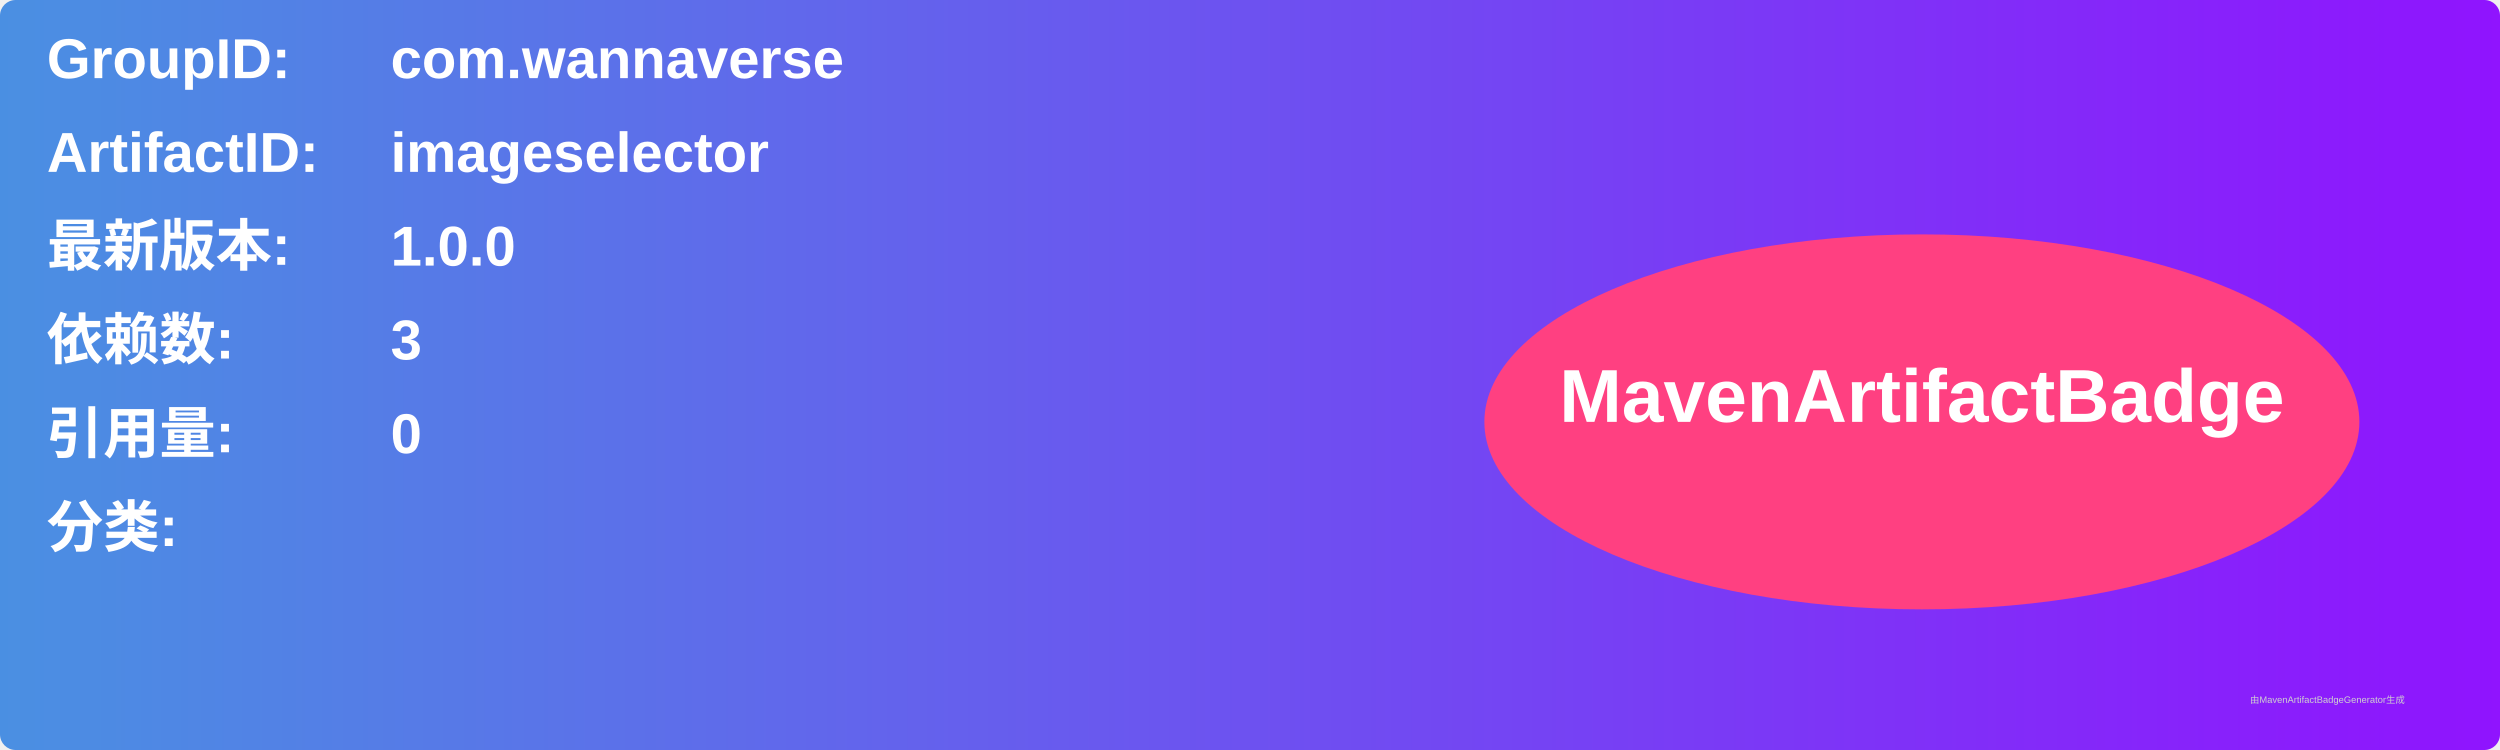
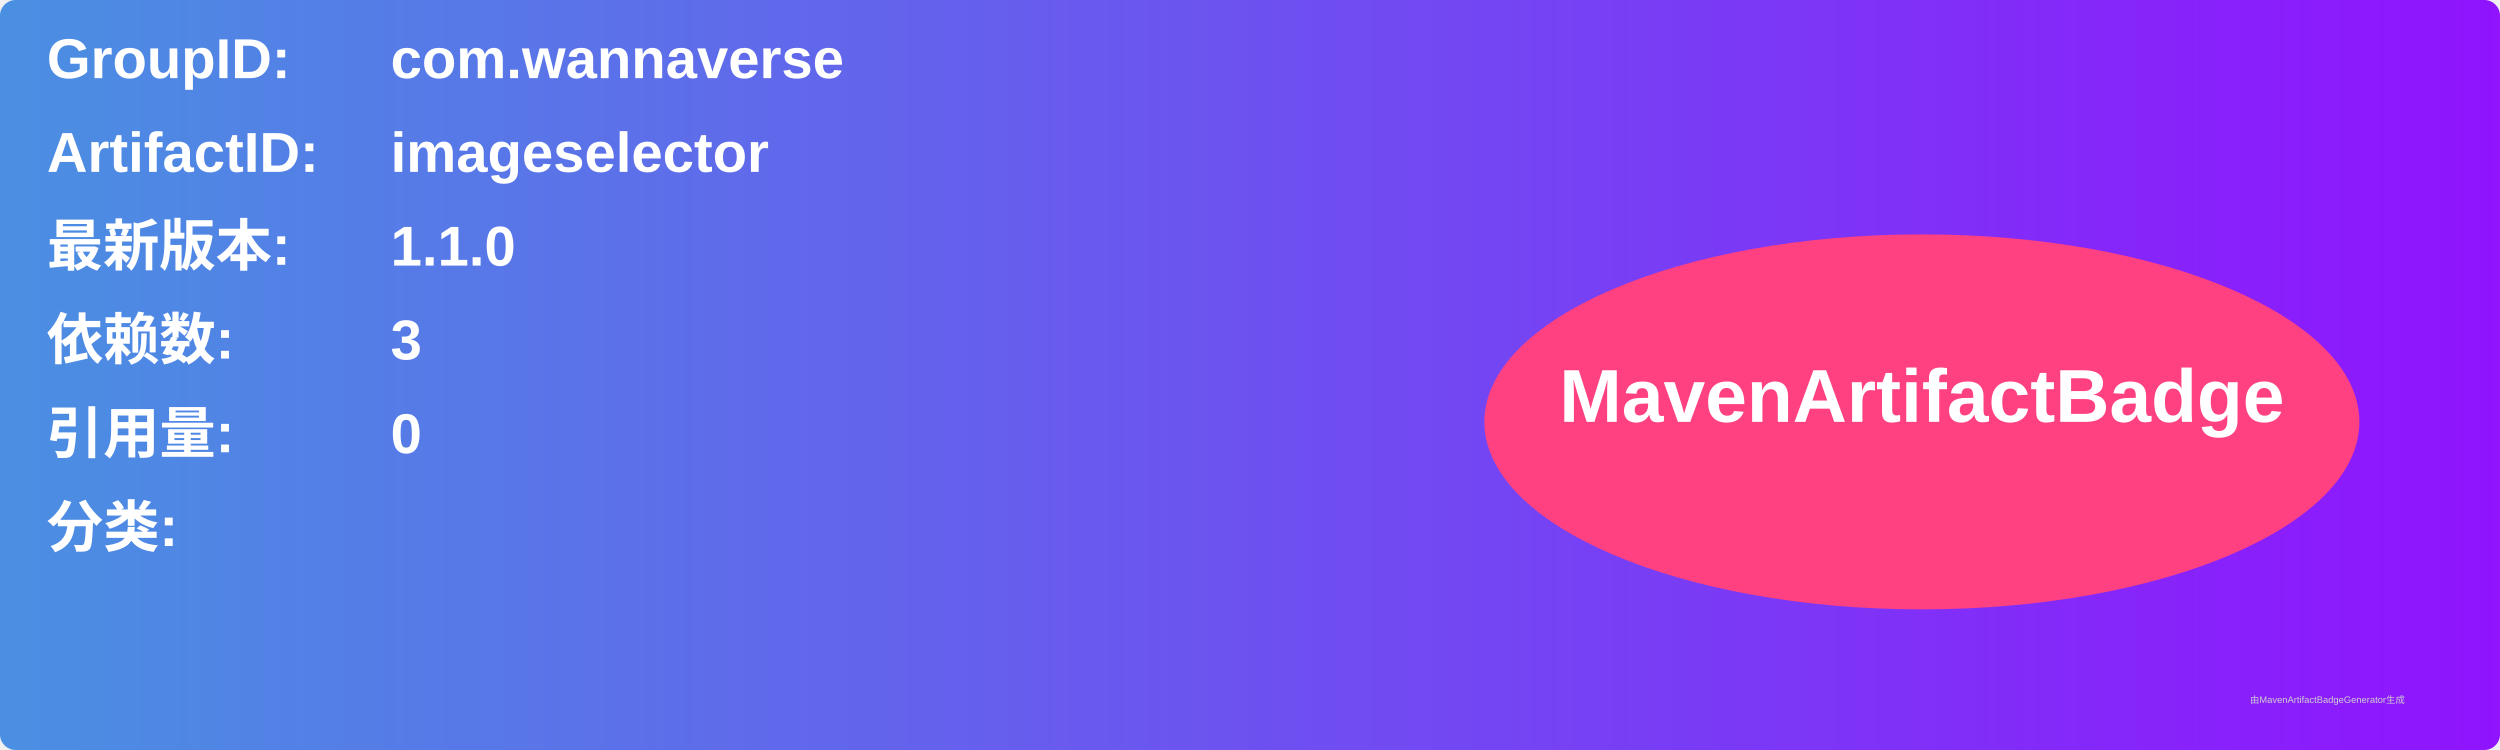
<svg xmlns="http://www.w3.org/2000/svg" width="800" height="240" viewBox="0 0 800 240">
  <linearGradient id="grad" x1="0%" y1="0%" x2="100%" y2="0%">
    <stop offset="0%" stop-color="#4a90e2" />
    <stop offset="100%" stop-color="#9013fe" />
  </linearGradient>
  <rect width="100%" height="100%" rx="5" ry="5" fill="url(#grad)" />
  <g transform="translate(15, 15)">
    <text x="0" y="10" font-family="Arial" font-size="18" fill="white" font-weight="bold" width="260">GroupID:</text>
    <text x="110" y="10" font-family="Arial" font-size="18" fill="white" font-weight="bold" width="460">com.wannaverse</text>
    <text x="0" y="40" font-family="Arial" font-size="18" fill="white" font-weight="bold" width="260">ArtifactID:</text>
    <text x="110" y="40" font-family="Arial" font-size="18" fill="white" font-weight="bold" width="460">imageselector</text>
    <text x="0" y="70" font-family="Arial" font-size="18" fill="white" font-weight="bold">最新版本:</text>
    <text x="110" y="70" font-family="Arial" font-size="18" fill="white" font-weight="bold">
-       <tspan font-weight="bold">1.0.0</tspan>
+       <tspan font-weight="bold">1.1.0</tspan>
    </text>
    <text x="0" y="100" font-family="Arial" font-size="18" fill="white" font-weight="bold">依赖数: </text>
    <text x="110" y="100" font-family="Arial" font-size="18" fill="white">
      <tspan font-weight="bold">3</tspan>
    </text>
    <text x="0" y="130" font-family="Arial" font-size="18" fill="white" font-weight="bold">引用量: </text>
    <text x="110" y="130" font-family="Arial" font-size="18" fill="white">
      <tspan font-weight="bold">0</tspan>
    </text>
    <text x="0" y="160" font-family="Arial" font-size="18" fill="white" font-weight="bold">分类:</text>
    <text x="10" y="190" font-family="Arial" font-size="10" fill="white">
      <tspan font-weight="bold" />
    </text>
    <ellipse cx="600" cy="120" rx="140" ry="60" fill="#ff4081" />
    <text x="600" y="120" text-anchor="middle" font-family="Arial" font-size="24" fill="white" font-weight="bold">MavenArtifactBadge</text>
  </g>
  <text x="720" y="225" font-family="Arial" font-size="3" fill="#d0d0d0">由MavenArtifactBadgeGenerator生成</text>
</svg>
